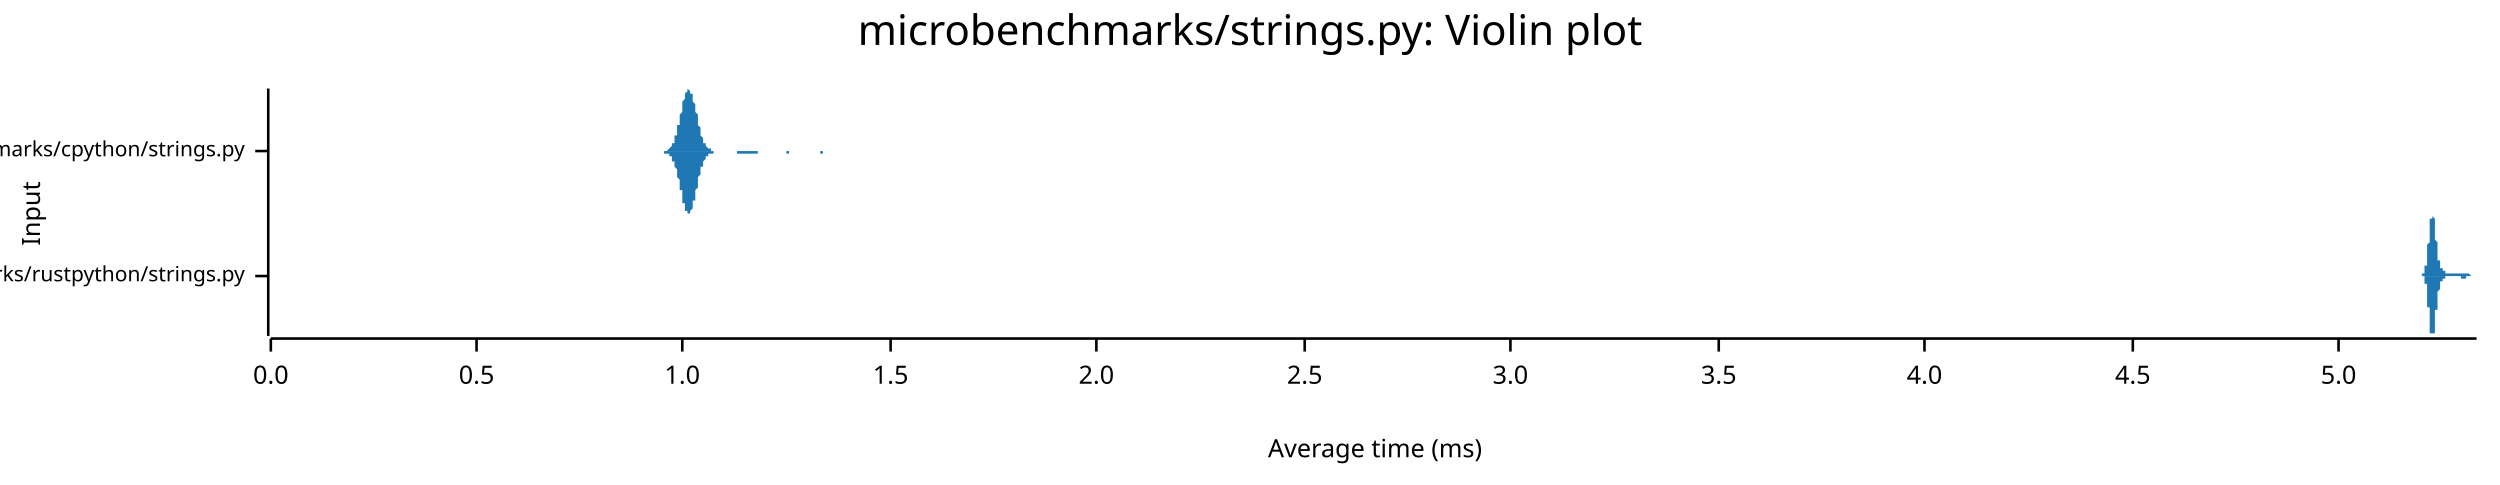
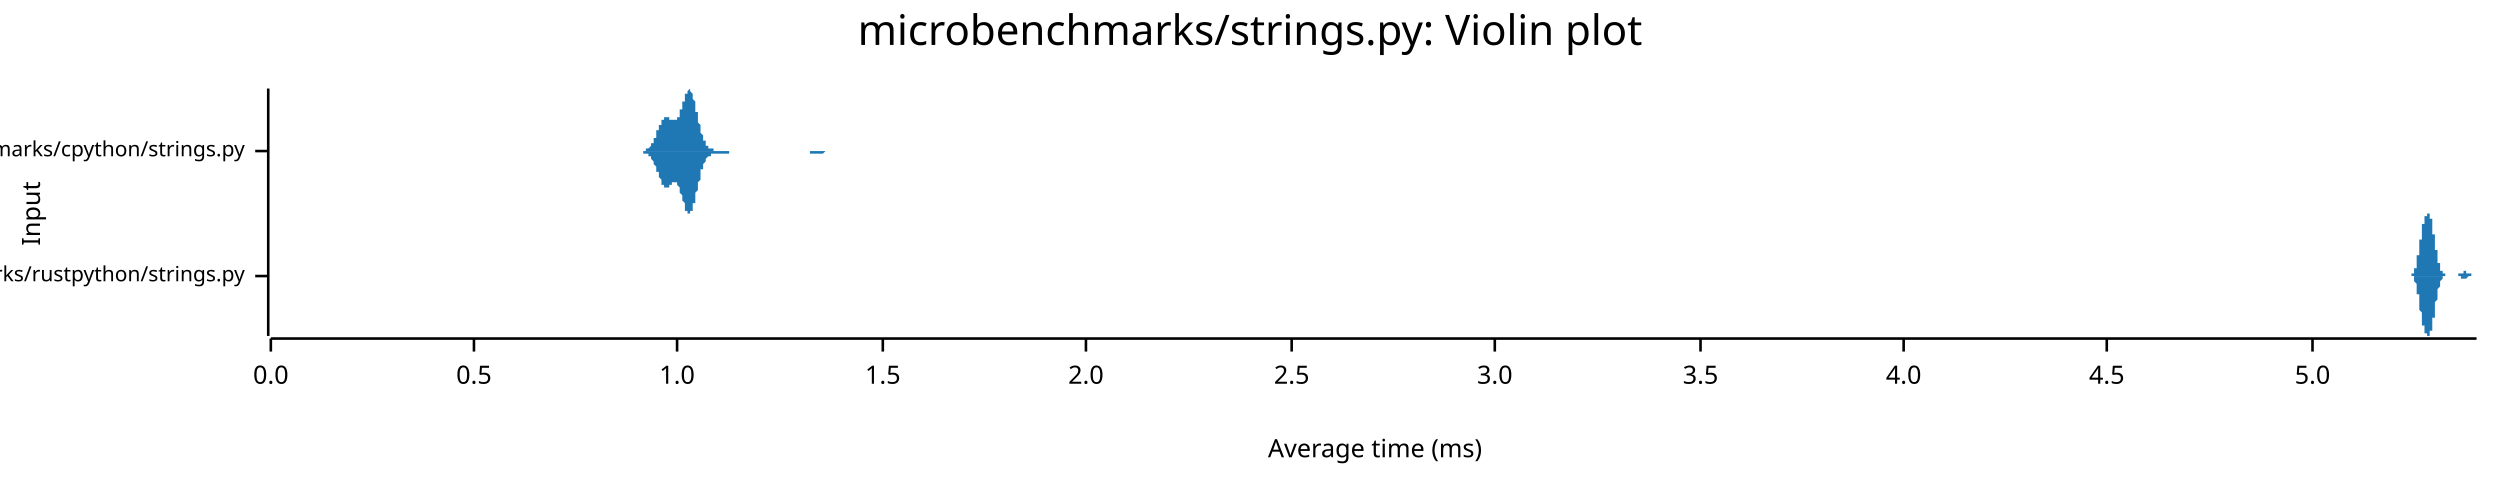
<svg xmlns="http://www.w3.org/2000/svg" width="960" height="186" viewBox="0 0 960 186">
  <text x="480" y="5" dy="0.76em" text-anchor="middle" font-family="sans-serif" font-size="16.129" opacity="1" fill="#000000">
microbenchmarks/strings.py: Violin plot
</text>
  <text x="8" y="82" dy="0.76em" text-anchor="middle" font-family="sans-serif" font-size="9.677" opacity="1" fill="#000000" transform="rotate(270, 8, 82)">
Input
</text>
  <text x="528" y="178" dy="-0.5ex" text-anchor="middle" font-family="sans-serif" font-size="9.677" opacity="1" fill="#000000">
Average time (ms)
</text>
  <polyline fill="none" opacity="1" stroke="#000000" stroke-width="1" points="103,34 103,129 " />
  <text x="94" y="106" dy="0.5ex" text-anchor="end" font-family="sans-serif" font-size="8.065" opacity="1" fill="#000000">
microbenchmarks/rustpython/strings.py
</text>
  <polyline fill="none" opacity="1" stroke="#000000" stroke-width="1" points="98,106 103,106 " />
  <text x="94" y="58" dy="0.5ex" text-anchor="end" font-family="sans-serif" font-size="8.065" opacity="1" fill="#000000">
microbenchmarks/cpython/strings.py
</text>
  <polyline fill="none" opacity="1" stroke="#000000" stroke-width="1" points="98,58 103,58 " />
  <polyline fill="none" opacity="1" stroke="#000000" stroke-width="1" points="104,130 951,130 " />
  <text x="104" y="140" dy="0.76em" text-anchor="middle" font-family="sans-serif" font-size="9.677" opacity="1" fill="#000000">
0.0
</text>
  <polyline fill="none" opacity="1" stroke="#000000" stroke-width="1" points="104,130 104,135 " />
-   <text x="183" y="140" dy="0.76em" text-anchor="middle" font-family="sans-serif" font-size="9.677" opacity="1" fill="#000000">
+   <text x="182" y="140" dy="0.76em" text-anchor="middle" font-family="sans-serif" font-size="9.677" opacity="1" fill="#000000">
0.5
</text>
-   <polyline fill="none" opacity="1" stroke="#000000" stroke-width="1" points="183,130 183,135 " />
-   <text x="262" y="140" dy="0.76em" text-anchor="middle" font-family="sans-serif" font-size="9.677" opacity="1" fill="#000000">
+   <polyline fill="none" opacity="1" stroke="#000000" stroke-width="1" points="182,130 182,135 " />
+   <text x="260" y="140" dy="0.76em" text-anchor="middle" font-family="sans-serif" font-size="9.677" opacity="1" fill="#000000">
1.0
</text>
-   <polyline fill="none" opacity="1" stroke="#000000" stroke-width="1" points="262,130 262,135 " />
-   <text x="342" y="140" dy="0.76em" text-anchor="middle" font-family="sans-serif" font-size="9.677" opacity="1" fill="#000000">
+   <polyline fill="none" opacity="1" stroke="#000000" stroke-width="1" points="260,130 260,135 " />
+   <text x="339" y="140" dy="0.76em" text-anchor="middle" font-family="sans-serif" font-size="9.677" opacity="1" fill="#000000">
1.5
</text>
-   <polyline fill="none" opacity="1" stroke="#000000" stroke-width="1" points="342,130 342,135 " />
-   <text x="421" y="140" dy="0.76em" text-anchor="middle" font-family="sans-serif" font-size="9.677" opacity="1" fill="#000000">
+   <polyline fill="none" opacity="1" stroke="#000000" stroke-width="1" points="339,130 339,135 " />
+   <text x="417" y="140" dy="0.76em" text-anchor="middle" font-family="sans-serif" font-size="9.677" opacity="1" fill="#000000">
2.0
</text>
-   <polyline fill="none" opacity="1" stroke="#000000" stroke-width="1" points="421,130 421,135 " />
-   <text x="501" y="140" dy="0.76em" text-anchor="middle" font-family="sans-serif" font-size="9.677" opacity="1" fill="#000000">
+   <polyline fill="none" opacity="1" stroke="#000000" stroke-width="1" points="417,130 417,135 " />
+   <text x="496" y="140" dy="0.76em" text-anchor="middle" font-family="sans-serif" font-size="9.677" opacity="1" fill="#000000">
2.5
</text>
-   <polyline fill="none" opacity="1" stroke="#000000" stroke-width="1" points="501,130 501,135 " />
-   <text x="580" y="140" dy="0.76em" text-anchor="middle" font-family="sans-serif" font-size="9.677" opacity="1" fill="#000000">
+   <polyline fill="none" opacity="1" stroke="#000000" stroke-width="1" points="496,130 496,135 " />
+   <text x="574" y="140" dy="0.76em" text-anchor="middle" font-family="sans-serif" font-size="9.677" opacity="1" fill="#000000">
3.0
</text>
-   <polyline fill="none" opacity="1" stroke="#000000" stroke-width="1" points="580,130 580,135 " />
-   <text x="660" y="140" dy="0.76em" text-anchor="middle" font-family="sans-serif" font-size="9.677" opacity="1" fill="#000000">
+   <polyline fill="none" opacity="1" stroke="#000000" stroke-width="1" points="574,130 574,135 " />
+   <text x="653" y="140" dy="0.76em" text-anchor="middle" font-family="sans-serif" font-size="9.677" opacity="1" fill="#000000">
3.5
</text>
-   <polyline fill="none" opacity="1" stroke="#000000" stroke-width="1" points="660,130 660,135 " />
-   <text x="739" y="140" dy="0.76em" text-anchor="middle" font-family="sans-serif" font-size="9.677" opacity="1" fill="#000000">
+   <polyline fill="none" opacity="1" stroke="#000000" stroke-width="1" points="653,130 653,135 " />
+   <text x="731" y="140" dy="0.76em" text-anchor="middle" font-family="sans-serif" font-size="9.677" opacity="1" fill="#000000">
4.0
</text>
-   <polyline fill="none" opacity="1" stroke="#000000" stroke-width="1" points="739,130 739,135 " />
-   <text x="819" y="140" dy="0.76em" text-anchor="middle" font-family="sans-serif" font-size="9.677" opacity="1" fill="#000000">
+   <polyline fill="none" opacity="1" stroke="#000000" stroke-width="1" points="731,130 731,135 " />
+   <text x="809" y="140" dy="0.76em" text-anchor="middle" font-family="sans-serif" font-size="9.677" opacity="1" fill="#000000">
4.5
</text>
-   <polyline fill="none" opacity="1" stroke="#000000" stroke-width="1" points="819,130 819,135 " />
-   <text x="898" y="140" dy="0.76em" text-anchor="middle" font-family="sans-serif" font-size="9.677" opacity="1" fill="#000000">
+   <polyline fill="none" opacity="1" stroke="#000000" stroke-width="1" points="809,130 809,135 " />
+   <text x="888" y="140" dy="0.76em" text-anchor="middle" font-family="sans-serif" font-size="9.677" opacity="1" fill="#000000">
5.0
</text>
-   <polyline fill="none" opacity="1" stroke="#000000" stroke-width="1" points="898,130 898,135 " />
-   <polygon opacity="1" fill="#1F78B4" points="929,106 929,106 929,106 929,106 930,106 930,106 930,106 930,106 930,106 930,106 930,106 930,106 930,106 930,106 930,106 930,106 930,106 930,106 930,106 930,106 930,105 930,105 930,105 930,105 930,105 930,105 930,105 930,105 931,105 931,105 931,105 931,105 931,105 931,105 931,105 931,105 931,105 931,104 931,104 931,104 931,104 931,104 931,104 931,104 931,104 931,103 931,103 931,103 931,103 931,103 931,102 932,102 932,102 932,102 932,101 932,101 932,101 932,101 932,100 932,100 932,100 932,99 932,99 932,98 932,98 932,98 932,97 932,97 932,96 932,96 932,96 932,95 932,95 932,94 932,94 933,93 933,93 933,92 933,92 933,91 933,91 933,90 933,90 933,90 933,89 933,89 933,88 933,88 933,87 933,87 933,86 933,86 933,86 933,85 933,85 933,85 933,84 933,84 934,84 934,83 934,83 934,83 934,83 934,83 934,82 934,82 934,82 934,82 934,82 934,82 934,82 934,82 934,82 934,82 934,82 934,82 934,82 934,83 934,83 934,83 934,83 934,83 935,84 935,84 935,84 935,84 935,85 935,85 935,85 935,86 935,86 935,87 935,87 935,87 935,88 935,88 935,88 935,89 935,89 935,90 935,90 935,91 935,91 935,91 935,92 935,92 936,93 936,93 936,93 936,94 936,94 936,95 936,95 936,95 936,96 936,96 936,96 936,97 936,97 936,97 936,98 936,98 936,98 936,99 936,99 936,99 936,99 936,100 936,100 937,100 937,100 937,101 937,101 937,101 937,101 937,101 937,101 937,102 937,102 937,102 937,102 937,102 937,102 937,102 937,103 937,103 937,103 937,103 937,103 937,103 937,103 937,103 937,103 938,103 938,104 938,104 938,104 938,104 938,104 938,104 938,104 938,104 938,104 938,104 938,104 938,104 938,104 938,104 938,104 938,104 938,104 938,104 938,104 938,104 938,104 938,104 939,104 939,105 939,105 939,105 939,105 939,105 939,105 939,105 939,105 939,105 939,105 939,105 939,105 939,105 939,105 939,105 939,105 939,105 939,105 939,105 939,105 939,105 939,105 939,105 940,105 940,105 940,105 940,105 940,105 940,105 940,105 940,105 940,105 940,105 940,105 940,105 940,105 940,105 940,105 940,105 940,105 940,105 940,105 940,105 940,105 940,105 940,105 940,105 941,105 941,105 941,105 941,105 941,105 941,105 941,105 941,105 941,105 941,105 941,105 941,105 941,105 941,105 941,105 941,105 941,105 941,105 941,105 941,105 941,105 941,105 941,105 942,105 942,105 942,105 942,105 942,105 942,105 942,105 942,105 942,105 942,105 942,105 942,105 942,105 942,105 942,105 942,105 942,105 942,105 942,105 942,105 942,105 942,105 942,105 942,105 943,105 943,105 943,105 943,105 943,105 943,105 943,105 943,105 943,105 943,105 943,105 943,105 943,105 943,105 943,105 943,105 943,105 943,105 943,105 943,105 943,105 943,105 943,105 944,105 944,105 944,105 944,105 944,105 944,105 944,105 944,105 944,105 944,105 944,105 944,105 944,105 944,105 944,105 944,105 944,105 944,105 944,105 944,105 944,105 944,105 944,105 944,105 945,105 945,105 945,105 945,105 945,105 945,105 945,105 945,105 945,105 945,105 945,105 945,105 945,105 945,105 945,105 945,105 945,105 945,105 945,105 945,105 945,105 945,105 945,105 945,105 946,105 946,105 946,105 946,105 946,105 946,105 946,105 946,105 946,105 946,105 946,105 946,105 946,105 946,105 946,105 946,105 946,105 946,105 946,105 946,105 946,105 946,105 946,105 947,105 947,105 947,105 947,105 947,105 947,105 947,105 947,105 947,105 947,105 947,105 947,105 947,105 947,105 947,105 947,105 947,105 947,105 947,105 947,105 947,105 947,105 947,105 947,105 948,105 948,105 948,105 948,105 948,105 948,105 948,105 948,105 948,105 948,105 948,105 948,105 948,105 948,105 948,105 948,105 948,105 948,105 948,105 948,105 948,105 948,105 948,105 949,106 949,106 949,106 949,106 949,106 949,106 949,106 949,106 949,106 949,106 949,106 949,106 949,106 949,106 949,106 949,106 949,106 949,106 949,106 949,106 949,106 949,106 949,106 949,106 950,106 950,106 950,106 950,106 950,106 950,106 950,106 950,106 950,106 950,106 950,106 950,106 950,106 950,106 950,106 950,106 950,106 950,106 950,106 950,106 950,106 950,106 950,106 951,106 951,106 929,106 " />
-   <polygon opacity="1" fill="#1F78B4" points="929,106 929,106 929,106 929,106 930,106 930,106 930,106 930,106 930,106 930,106 930,106 930,106 930,106 930,106 930,106 930,106 930,106 930,106 930,106 930,106 930,106 930,106 930,106 930,106 930,106 930,106 930,106 930,106 931,106 931,106 931,106 931,107 931,107 931,107 931,107 931,107 931,107 931,107 931,107 931,107 931,107 931,108 931,108 931,108 931,108 931,108 931,108 931,109 931,109 931,109 931,109 932,109 932,110 932,110 932,110 932,110 932,111 932,111 932,111 932,112 932,112 932,112 932,113 932,113 932,113 932,114 932,114 932,115 932,115 932,115 932,116 932,116 932,117 932,117 932,118 933,118 933,119 933,119 933,120 933,120 933,121 933,121 933,122 933,122 933,122 933,123 933,123 933,124 933,124 933,125 933,125 933,125 933,126 933,126 933,127 933,127 933,127 933,128 934,128 934,128 934,128 934,129 934,129 934,129 934,129 934,129 934,129 934,129 934,129 934,129 934,129 934,129 934,129 934,129 934,129 934,129 934,129 934,129 934,129 934,129 934,128 934,128 935,128 935,128 935,127 935,127 935,127 935,126 935,126 935,126 935,125 935,125 935,125 935,124 935,124 935,123 935,123 935,123 935,122 935,122 935,121 935,121 935,121 935,120 935,120 935,119 936,119 936,118 936,118 936,118 936,117 936,117 936,117 936,116 936,116 936,115 936,115 936,115 936,114 936,114 936,114 936,113 936,113 936,113 936,113 936,112 936,112 936,112 936,112 937,111 937,111 937,111 937,111 937,111 937,110 937,110 937,110 937,110 937,110 937,110 937,109 937,109 937,109 937,109 937,109 937,109 937,109 937,109 937,108 937,108 937,108 937,108 937,108 938,108 938,108 938,108 938,108 938,108 938,108 938,108 938,108 938,108 938,108 938,107 938,107 938,107 938,107 938,107 938,107 938,107 938,107 938,107 938,107 938,107 938,107 938,107 939,107 939,107 939,107 939,107 939,107 939,107 939,107 939,107 939,107 939,107 939,107 939,107 939,107 939,107 939,107 939,107 939,107 939,107 939,107 939,107 939,107 939,106 939,106 939,106 940,106 940,106 940,106 940,106 940,106 940,106 940,106 940,106 940,106 940,106 940,106 940,106 940,106 940,106 940,106 940,106 940,106 940,106 940,106 940,106 940,106 940,106 940,106 940,106 941,106 941,106 941,106 941,106 941,106 941,106 941,106 941,106 941,106 941,106 941,106 941,106 941,106 941,106 941,106 941,106 941,106 941,106 941,106 941,106 941,106 941,106 941,106 942,106 942,106 942,106 942,106 942,106 942,106 942,106 942,106 942,106 942,106 942,106 942,106 942,106 942,106 942,106 942,106 942,106 942,106 942,106 942,106 942,106 942,106 942,106 942,106 943,106 943,106 943,106 943,106 943,106 943,106 943,106 943,106 943,106 943,106 943,106 943,106 943,106 943,106 943,106 943,106 943,106 943,106 943,106 943,106 943,106 943,106 943,106 944,106 944,106 944,106 944,106 944,106 944,106 944,106 944,106 944,106 944,106 944,106 944,106 944,106 944,106 944,106 944,106 944,106 944,106 944,106 944,106 944,106 944,106 944,106 944,106 945,106 945,106 945,106 945,106 945,106 945,106 945,106 945,106 945,106 945,107 945,107 945,107 945,107 945,107 945,107 945,107 945,107 945,107 945,107 945,107 945,107 945,107 945,107 945,107 946,107 946,107 946,107 946,107 946,107 946,107 946,107 946,107 946,107 946,107 946,107 946,107 946,107 946,107 946,107 946,107 946,107 946,107 946,107 946,107 946,107 946,107 946,107 947,107 947,107 947,107 947,107 947,107 947,107 947,107 947,107 947,107 947,107 947,107 947,107 947,107 947,107 947,107 947,107 947,107 947,106 947,106 947,106 947,106 947,106 947,106 947,106 948,106 948,106 948,106 948,106 948,106 948,106 948,106 948,106 948,106 948,106 948,106 948,106 948,106 948,106 948,106 948,106 948,106 948,106 948,106 948,106 948,106 948,106 948,106 949,106 949,106 949,106 949,106 949,106 949,106 949,106 949,106 949,106 949,106 949,106 949,106 949,106 949,106 949,106 949,106 949,106 949,106 949,106 949,106 949,106 949,106 949,106 949,106 950,106 950,106 950,106 950,106 950,106 950,106 950,106 950,106 950,106 950,106 950,106 950,106 950,106 950,106 950,106 950,106 950,106 950,106 950,106 950,106 950,106 950,106 950,106 951,106 951,106 929,106 " />
-   <polygon opacity="1" fill="#1F78B4" points="255,58 255,58 255,58 256,58 256,58 256,58 256,58 256,58 256,58 256,58 257,57 257,57 257,57 257,57 257,57 257,57 257,57 257,57 258,56 258,56 258,56 258,56 258,55 258,55 258,55 259,55 259,54 259,54 259,53 259,53 259,53 259,52 260,52 260,51 260,51 260,50 260,50 260,49 260,48 261,48 261,47 261,47 261,46 261,45 261,45 261,44 262,43 262,43 262,42 262,41 262,41 262,40 262,39 262,39 263,38 263,38 263,37 263,37 263,36 263,36 263,36 264,35 264,35 264,35 264,35 264,35 264,35 264,34 265,35 265,35 265,35 265,35 265,35 265,35 265,36 266,36 266,37 266,37 266,37 266,38 266,38 266,39 267,40 267,40 267,41 267,41 267,42 267,43 267,43 268,44 268,45 268,45 268,46 268,47 268,47 268,48 268,48 269,49 269,50 269,50 269,51 269,51 269,52 269,52 270,53 270,53 270,53 270,54 270,54 270,54 270,55 271,55 271,55 271,56 271,56 271,56 271,56 271,56 272,57 272,57 272,57 272,57 272,57 272,57 272,57 273,57 273,58 273,58 273,58 273,58 273,58 273,58 274,58 274,58 274,58 274,58 274,58 274,58 274,58 274,58 275,58 275,58 275,58 275,58 275,58 275,58 275,58 276,58 276,58 276,58 276,58 276,58 276,58 276,58 277,58 277,58 277,58 277,58 277,58 277,58 277,58 278,58 278,58 278,58 278,58 278,58 278,58 278,58 279,58 279,58 279,58 279,58 279,58 279,58 279,58 280,58 280,58 280,58 280,58 280,58 280,58 280,58 280,58 281,58 281,58 281,58 281,58 281,58 281,58 281,58 282,58 282,58 282,58 282,58 282,58 282,58 282,58 283,58 283,58 283,58 283,58 283,58 283,58 283,58 284,58 284,58 284,58 284,58 284,58 284,58 284,58 285,58 285,58 285,58 285,58 285,58 285,58 285,58 285,58 286,58 286,58 286,58 286,58 286,58 286,58 286,58 287,58 287,58 287,58 287,58 287,58 287,58 287,58 288,58 288,58 288,58 288,58 288,58 288,58 288,58 289,58 289,58 289,58 289,58 289,58 289,58 289,58 290,58 290,58 290,58 290,58 290,58 290,58 290,58 291,58 291,58 291,58 291,58 291,58 291,58 291,58 291,58 292,58 292,58 292,58 292,58 292,58 292,58 292,58 293,58 293,58 293,58 293,58 293,58 293,58 293,58 294,58 294,58 294,58 294,58 294,58 294,58 294,58 295,58 295,58 295,58 295,58 295,58 295,58 295,58 296,58 296,58 296,58 296,58 296,58 296,58 296,58 297,58 297,58 297,58 297,58 297,58 297,58 297,58 297,58 298,58 298,58 298,58 298,58 298,58 298,58 298,58 299,58 299,58 299,58 299,58 299,58 299,58 299,58 300,58 300,58 300,58 300,58 300,58 300,58 300,58 301,58 301,58 301,58 301,58 301,58 301,58 301,58 302,58 302,58 302,58 302,58 302,58 302,58 302,58 303,58 303,58 303,58 303,58 303,58 303,58 303,58 303,58 304,58 304,58 304,58 304,58 304,58 304,58 304,58 305,58 305,58 305,58 305,58 305,58 305,58 305,58 306,58 306,58 306,58 306,58 306,58 306,58 306,58 307,58 307,58 307,58 307,58 307,58 307,58 307,58 308,58 308,58 308,58 308,58 308,58 308,58 308,58 309,58 309,58 309,58 309,58 309,58 309,58 309,58 309,58 310,58 310,58 310,58 310,58 310,58 310,58 310,58 311,58 311,58 311,58 311,58 311,58 311,58 311,58 312,58 312,58 312,58 312,58 312,58 312,58 312,58 313,58 313,58 313,58 313,58 313,58 313,58 313,58 314,58 314,58 314,58 314,58 314,58 314,58 314,58 314,58 315,58 315,58 315,58 315,58 315,58 315,58 315,58 316,58 316,58 316,58 316,58 316,58 316,58 316,58 317,58 317,58 317,58 317,58 317,58 317,58 317,58 318,58 318,58 318,58 318,58 318,58 318,58 318,58 319,58 319,58 319,58 319,58 319,58 319,58 319,58 320,58 320,58 320,58 320,58 320,58 320,58 320,58 320,58 321,58 321,58 321,58 321,58 321,58 321,58 321,58 322,58 322,58 322,58 322,58 322,58 322,58 322,58 323,58 323,58 323,58 323,58 323,58 323,58 323,58 324,58 324,58 324,58 324,58 324,58 324,58 324,58 325,58 325,58 325,58 255,58 " />
-   <polygon opacity="1" fill="#1F78B4" points="255,58 255,58 255,59 256,59 256,59 256,59 256,59 256,59 256,59 256,59 257,59 257,59 257,59 257,59 257,59 257,60 257,60 257,60 258,60 258,60 258,61 258,61 258,61 258,61 258,62 259,62 259,62 259,63 259,63 259,63 259,64 259,64 260,65 260,65 260,66 260,66 260,67 260,67 260,68 261,69 261,69 261,70 261,71 261,71 261,72 261,73 262,73 262,74 262,75 262,75 262,76 262,76 262,77 262,78 263,78 263,79 263,79 263,80 263,80 263,81 263,81 264,81 264,81 264,82 264,82 264,82 264,82 264,82 265,82 265,82 265,82 265,82 265,81 265,81 265,81 266,80 266,80 266,80 266,79 266,79 266,78 266,77 267,77 267,76 267,76 267,75 267,74 267,74 267,73 268,72 268,72 268,71 268,71 268,70 268,69 268,69 268,68 269,67 269,67 269,66 269,66 269,65 269,65 269,64 270,64 270,64 270,63 270,63 270,62 270,62 270,62 271,61 271,61 271,61 271,61 271,60 271,60 271,60 272,60 272,60 272,60 272,59 272,59 272,59 272,59 273,59 273,59 273,59 273,59 273,59 273,59 273,59 274,59 274,59 274,59 274,58 274,58 274,58 274,58 274,58 275,58 275,58 275,58 275,58 275,58 275,58 275,58 276,58 276,58 276,58 276,58 276,58 276,58 276,58 277,58 277,58 277,58 277,58 277,58 277,58 277,58 278,58 278,58 278,58 278,58 278,58 278,58 278,58 279,58 279,58 279,58 279,58 279,58 279,58 279,58 280,58 280,58 280,58 280,58 280,58 280,58 280,58 280,58 281,58 281,58 281,58 281,58 281,58 281,58 281,58 282,58 282,58 282,58 282,58 282,58 282,58 282,58 283,58 283,58 283,58 283,59 283,59 283,59 283,59 284,59 284,59 284,59 284,59 284,59 284,59 284,59 285,59 285,59 285,59 285,59 285,59 285,59 285,59 285,59 286,59 286,59 286,59 286,59 286,59 286,59 286,59 287,59 287,59 287,59 287,59 287,59 287,59 287,59 288,59 288,59 288,59 288,59 288,59 288,59 288,59 289,59 289,59 289,59 289,59 289,59 289,59 289,59 290,59 290,59 290,59 290,59 290,59 290,59 290,59 291,59 291,59 291,59 291,59 291,59 291,58 291,58 291,58 292,58 292,58 292,58 292,58 292,58 292,58 292,58 293,58 293,58 293,58 293,58 293,58 293,58 293,58 294,58 294,58 294,58 294,58 294,58 294,58 294,58 295,58 295,58 295,58 295,58 295,58 295,58 295,58 296,58 296,58 296,58 296,58 296,58 296,58 296,58 297,58 297,58 297,58 297,58 297,58 297,58 297,58 297,58 298,58 298,58 298,58 298,58 298,58 298,58 298,58 299,58 299,58 299,58 299,58 299,58 299,58 299,58 300,58 300,58 300,58 300,58 300,58 300,58 300,58 301,58 301,58 301,58 301,58 301,58 301,58 301,58 302,58 302,58 302,58 302,58 302,58 302,59 302,59 303,59 303,59 303,59 303,58 303,58 303,58 303,58 303,58 304,58 304,58 304,58 304,58 304,58 304,58 304,58 305,58 305,58 305,58 305,58 305,58 305,58 305,58 306,58 306,58 306,58 306,58 306,58 306,58 306,58 307,58 307,58 307,58 307,58 307,58 307,58 307,58 308,58 308,58 308,58 308,58 308,58 308,58 308,58 309,58 309,58 309,58 309,58 309,58 309,58 309,58 309,58 310,58 310,58 310,58 310,58 310,58 310,58 310,58 311,58 311,58 311,58 311,58 311,58 311,58 311,58 312,58 312,58 312,58 312,58 312,58 312,58 312,58 313,58 313,58 313,58 313,58 313,58 313,58 313,58 314,58 314,58 314,58 314,58 314,58 314,58 314,58 314,58 315,58 315,58 315,58 315,58 315,58 315,58 315,59 316,59 316,59 316,59 316,58 316,58 316,58 316,58 317,58 317,58 317,58 317,58 317,58 317,58 317,58 318,58 318,58 318,58 318,58 318,58 318,58 318,58 319,58 319,58 319,58 319,58 319,58 319,58 319,58 320,58 320,58 320,58 320,58 320,58 320,58 320,58 320,58 321,58 321,58 321,58 321,58 321,58 321,58 321,58 322,58 322,58 322,58 322,58 322,58 322,58 322,58 323,58 323,58 323,58 323,58 323,58 323,58 323,58 324,58 324,58 324,58 324,58 324,58 324,58 324,58 325,58 325,58 325,58 255,58 " />
+   <polyline fill="none" opacity="1" stroke="#000000" stroke-width="1" points="888,130 888,135 " />
+   <polygon opacity="1" fill="#1F78B4" points="925,106 925,106 925,106 925,106 925,106 925,106 925,106 925,106 925,106 925,106 925,106 925,106 925,106 925,106 925,106 925,106 925,106 926,106 926,106 926,106 926,106 926,106 926,106 926,106 926,106 926,106 926,105 926,105 926,105 926,105 926,105 926,105 926,105 926,105 926,105 926,105 927,105 927,105 927,105 927,105 927,105 927,105 927,105 927,105 927,104 927,104 927,104 927,104 927,104 927,104 927,104 927,104 927,103 927,103 927,103 927,103 928,103 928,103 928,102 928,102 928,102 928,102 928,102 928,101 928,101 928,101 928,101 928,100 928,100 928,100 928,100 928,99 928,99 928,99 928,98 929,98 929,98 929,97 929,97 929,97 929,96 929,96 929,96 929,95 929,95 929,95 929,94 929,94 929,94 929,93 929,93 929,93 929,92 929,92 930,92 930,91 930,91 930,91 930,90 930,90 930,90 930,89 930,89 930,89 930,89 930,88 930,88 930,88 930,88 930,87 930,87 930,87 930,87 930,86 931,86 931,86 931,86 931,86 931,85 931,85 931,85 931,85 931,85 931,84 931,84 931,84 931,84 931,84 931,84 931,84 931,83 931,83 931,83 932,83 932,83 932,83 932,83 932,83 932,83 932,82 932,82 932,82 932,82 932,82 932,82 932,82 932,82 932,82 932,82 932,82 932,82 932,82 933,82 933,82 933,82 933,82 933,82 933,82 933,82 933,82 933,82 933,83 933,83 933,83 933,83 933,83 933,83 933,83 933,84 933,84 933,84 933,84 934,84 934,85 934,85 934,85 934,85 934,86 934,86 934,86 934,86 934,87 934,87 934,87 934,88 934,88 934,88 934,89 934,89 934,89 934,90 935,90 935,90 935,91 935,91 935,91 935,92 935,92 935,92 935,93 935,93 935,93 935,94 935,94 935,94 935,95 935,95 935,95 935,96 935,96 936,96 936,96 936,97 936,97 936,97 936,98 936,98 936,98 936,98 936,99 936,99 936,99 936,100 936,100 936,100 936,100 936,100 936,101 936,101 937,101 937,101 937,102 937,102 937,102 937,102 937,102 937,102 937,103 937,103 937,103 937,103 937,103 937,103 937,103 937,103 937,104 937,104 937,104 937,104 938,104 938,104 938,104 938,104 938,104 938,104 938,104 938,105 938,105 938,105 938,105 938,105 938,105 938,105 938,105 938,105 938,105 938,105 938,105 939,105 939,105 939,105 939,105 939,105 939,105 939,105 939,105 939,105 939,105 939,105 939,105 939,105 939,105 939,105 939,105 939,105 939,105 939,106 940,106 940,106 940,106 940,106 940,106 940,106 940,106 940,106 940,106 940,106 940,106 940,106 940,106 940,106 940,106 940,106 940,106 940,106 940,106 940,106 941,106 941,106 941,106 941,106 941,106 941,106 941,106 941,106 941,106 941,106 941,106 941,106 941,106 941,106 941,106 941,106 941,106 941,106 941,106 942,106 942,106 942,106 942,106 942,106 942,106 942,106 942,106 942,106 942,106 942,106 942,106 942,106 942,106 942,106 942,106 942,106 942,106 942,106 943,106 943,106 943,106 943,106 943,106 943,106 943,106 943,106 943,106 943,106 943,106 943,106 943,106 943,106 943,106 943,106 943,106 943,106 943,106 944,106 944,106 944,106 944,105 944,105 944,105 944,105 944,105 944,105 944,105 944,105 944,105 944,105 944,105 944,105 944,105 944,105 944,105 944,105 944,105 945,105 945,105 945,105 945,105 945,105 945,105 945,105 945,105 945,105 945,105 945,105 945,105 945,105 945,105 945,105 945,105 945,105 945,105 945,105 946,105 946,104 946,104 946,104 946,104 946,104 946,104 946,104 946,104 946,104 946,104 946,104 946,104 946,104 946,104 946,104 946,104 946,104 946,104 947,104 947,104 947,105 947,105 947,105 947,105 947,105 947,105 947,105 947,105 947,105 947,105 947,105 947,105 947,105 947,105 947,105 947,105 947,105 947,105 948,105 948,105 948,105 948,105 948,105 948,105 948,105 948,105 948,105 948,105 948,105 948,105 948,105 948,105 948,105 948,105 948,105 948,105 948,105 949,105 949,106 949,106 949,106 949,106 949,106 949,106 949,106 949,106 949,106 949,106 949,106 949,106 949,106 949,106 949,106 949,106 949,106 949,106 950,106 950,106 950,106 950,106 950,106 950,106 950,106 950,106 950,106 950,106 950,106 950,106 950,106 950,106 950,106 950,106 950,106 950,106 950,106 951,106 951,106 925,106 " />
+   <polygon opacity="1" fill="#1F78B4" points="925,106 925,106 925,106 925,106 925,106 925,106 925,106 925,106 925,106 925,106 925,106 925,106 925,106 925,106 925,106 925,106 925,106 926,106 926,106 926,106 926,106 926,106 926,106 926,106 926,106 926,106 926,106 926,106 926,106 926,106 926,106 926,106 926,106 926,106 926,106 926,106 927,106 927,106 927,107 927,107 927,107 927,107 927,107 927,107 927,107 927,107 927,107 927,107 927,107 927,108 927,108 927,108 927,108 927,108 927,108 927,108 928,109 928,109 928,109 928,109 928,109 928,110 928,110 928,110 928,110 928,111 928,111 928,111 928,111 928,112 928,112 928,112 928,113 928,113 928,113 929,113 929,114 929,114 929,114 929,115 929,115 929,115 929,116 929,116 929,116 929,117 929,117 929,117 929,118 929,118 929,118 929,119 929,119 929,119 930,120 930,120 930,120 930,121 930,121 930,121 930,122 930,122 930,122 930,123 930,123 930,123 930,123 930,124 930,124 930,124 930,124 930,125 930,125 930,125 931,125 931,126 931,126 931,126 931,126 931,126 931,127 931,127 931,127 931,127 931,127 931,127 931,128 931,128 931,128 931,128 931,128 931,128 931,128 932,128 932,129 932,129 932,129 932,129 932,129 932,129 932,129 932,129 932,129 932,129 932,129 932,129 932,129 932,129 932,129 932,129 932,129 932,129 933,129 933,129 933,129 933,129 933,129 933,129 933,129 933,129 933,129 933,129 933,129 933,129 933,129 933,128 933,128 933,128 933,128 933,128 933,128 933,127 934,127 934,127 934,127 934,126 934,126 934,126 934,126 934,125 934,125 934,125 934,124 934,124 934,124 934,124 934,123 934,123 934,123 934,122 934,122 935,122 935,121 935,121 935,121 935,120 935,120 935,120 935,119 935,119 935,119 935,118 935,118 935,118 935,117 935,117 935,117 935,116 935,116 935,116 936,115 936,115 936,115 936,114 936,114 936,114 936,114 936,113 936,113 936,113 936,112 936,112 936,112 936,112 936,111 936,111 936,111 936,111 936,111 937,110 937,110 937,110 937,110 937,110 937,109 937,109 937,109 937,109 937,109 937,109 937,109 937,108 937,108 937,108 937,108 937,108 937,108 937,108 937,108 938,107 938,107 938,107 938,107 938,107 938,107 938,107 938,107 938,107 938,107 938,107 938,107 938,107 938,107 938,107 938,107 938,107 938,106 938,106 939,106 939,106 939,106 939,106 939,106 939,106 939,106 939,106 939,106 939,106 939,106 939,106 939,106 939,106 939,106 939,106 939,106 939,106 939,106 940,106 940,106 940,106 940,106 940,106 940,106 940,106 940,106 940,106 940,106 940,106 940,106 940,106 940,106 940,106 940,106 940,106 940,106 940,106 940,106 941,106 941,106 941,106 941,106 941,106 941,106 941,106 941,106 941,106 941,106 941,106 941,106 941,106 941,106 941,106 941,106 941,106 941,106 941,106 942,106 942,106 942,106 942,106 942,106 942,106 942,106 942,106 942,106 942,106 942,106 942,106 942,106 942,106 942,106 942,106 942,106 942,106 942,106 943,106 943,106 943,106 943,106 943,106 943,106 943,106 943,106 943,106 943,106 943,106 943,106 943,106 943,106 943,106 943,106 943,106 943,106 943,106 944,106 944,106 944,106 944,106 944,106 944,106 944,106 944,106 944,106 944,106 944,106 944,106 944,106 944,106 944,106 944,106 944,106 944,106 944,106 944,106 945,106 945,106 945,107 945,107 945,107 945,107 945,107 945,107 945,107 945,107 945,107 945,107 945,107 945,107 945,107 945,107 945,107 945,107 945,107 946,107 946,107 946,107 946,107 946,107 946,107 946,107 946,107 946,107 946,107 946,107 946,107 946,107 946,107 946,107 946,107 946,107 946,107 946,107 947,107 947,107 947,107 947,107 947,107 947,107 947,107 947,107 947,107 947,107 947,107 947,107 947,107 947,107 947,107 947,107 947,107 947,107 947,107 947,107 948,106 948,106 948,106 948,106 948,106 948,106 948,106 948,106 948,106 948,106 948,106 948,106 948,106 948,106 948,106 948,106 948,106 948,106 948,106 949,106 949,106 949,106 949,106 949,106 949,106 949,106 949,106 949,106 949,106 949,106 949,106 949,106 949,106 949,106 949,106 949,106 949,106 949,106 950,106 950,106 950,106 950,106 950,106 950,106 950,106 950,106 950,106 950,106 950,106 950,106 950,106 950,106 950,106 950,106 950,106 950,106 950,106 951,106 951,106 925,106 " />
+   <polygon opacity="1" fill="#1F78B4" points="246,58 246,58 246,58 246,58 247,58 247,58 247,58 247,58 247,58 247,58 248,58 248,58 248,58 248,58 248,58 248,57 248,57 249,57 249,57 249,57 249,57 249,57 249,57 250,56 250,56 250,56 250,56 250,56 250,55 250,55 251,55 251,54 251,54 251,54 251,53 251,53 252,53 252,52 252,52 252,52 252,51 252,51 252,50 253,50 253,50 253,49 253,49 253,48 253,48 254,48 254,47 254,47 254,47 254,46 254,46 254,46 255,46 255,45 255,45 255,45 255,45 255,45 256,45 256,45 256,45 256,45 256,45 256,45 256,45 257,45 257,45 257,45 257,45 257,45 257,46 258,46 258,46 258,46 258,46 258,46 258,46 258,46 259,46 259,47 259,47 259,47 259,47 259,46 260,46 260,46 260,46 260,46 260,46 260,45 260,45 261,45 261,44 261,44 261,44 261,43 261,43 261,42 262,42 262,41 262,41 262,40 262,40 262,39 263,39 263,38 263,38 263,37 263,37 263,36 263,36 264,36 264,35 264,35 264,35 264,35 264,35 265,34 265,35 265,35 265,35 265,35 265,35 265,35 266,36 266,36 266,37 266,37 266,38 266,38 267,39 267,39 267,40 267,41 267,41 267,42 267,43 268,43 268,44 268,45 268,45 268,46 268,47 269,48 269,48 269,49 269,49 269,50 269,51 269,51 270,52 270,52 270,53 270,53 270,53 270,54 271,54 271,55 271,55 271,55 271,55 271,56 271,56 272,56 272,56 272,56 272,57 272,57 272,57 273,57 273,57 273,57 273,57 273,57 273,57 273,57 274,57 274,57 274,58 274,58 274,58 274,58 275,58 275,58 275,58 275,58 275,58 275,58 275,58 276,58 276,58 276,58 276,58 276,58 276,58 277,58 277,58 277,58 277,58 277,58 277,58 277,58 278,58 278,58 278,58 278,58 278,58 278,58 279,58 279,58 279,58 279,58 279,58 279,58 279,58 280,58 280,58 280,58 280,58 280,58 280,58 281,58 281,58 281,58 281,58 281,58 281,58 281,58 282,58 282,58 282,58 282,58 282,58 282,58 282,58 283,58 283,58 283,58 283,58 283,58 283,58 284,58 284,58 284,58 284,58 284,58 284,58 284,58 285,58 285,58 285,58 285,58 285,58 285,58 286,58 286,58 286,58 286,58 286,58 286,58 286,58 287,58 287,58 287,58 287,58 287,58 287,58 288,58 288,58 288,58 288,58 288,58 288,58 288,58 289,58 289,58 289,58 289,58 289,58 289,58 290,58 290,58 290,58 290,58 290,58 290,58 290,58 291,58 291,58 291,58 291,58 291,58 291,58 292,58 292,58 292,58 292,58 292,58 292,58 292,58 293,58 293,58 293,58 293,58 293,58 293,58 294,58 294,58 294,58 294,58 294,58 294,58 294,58 295,58 295,58 295,58 295,58 295,58 295,58 296,58 296,58 296,58 296,58 296,58 296,58 296,58 297,58 297,58 297,58 297,58 297,58 297,58 298,58 298,58 298,58 298,58 298,58 298,58 298,58 299,58 299,58 299,58 299,58 299,58 299,58 300,58 300,58 300,58 300,58 300,58 300,58 300,58 301,58 301,58 301,58 301,58 301,58 301,58 302,58 302,58 302,58 302,58 302,58 302,58 302,58 303,58 303,58 303,58 303,58 303,58 303,58 304,58 304,58 304,58 304,58 304,58 304,58 304,58 305,58 305,58 305,58 305,58 305,58 305,58 305,58 306,58 306,58 306,58 306,58 306,58 306,58 307,58 307,58 307,58 307,58 307,58 307,58 307,58 308,58 308,58 308,58 308,58 308,58 308,58 309,58 309,58 309,58 309,58 309,58 309,58 309,58 310,58 310,58 310,58 310,58 310,58 310,58 311,58 311,58 311,58 311,58 311,58 311,58 311,58 312,58 312,58 312,58 312,58 312,58 312,58 313,58 313,58 313,58 313,58 313,58 313,58 313,58 314,58 314,58 314,58 314,58 314,58 314,58 315,58 315,58 315,58 315,58 315,58 315,58 315,58 316,58 316,58 316,58 316,58 316,58 316,58 317,58 317,58 317,58 317,58 317,58 317,58 317,58 318,58 318,58 318,58 318,58 318,58 318,58 319,58 319,58 319,58 319,58 319,58 319,58 319,58 320,58 320,58 320,58 320,58 320,58 320,58 321,58 321,58 321,58 321,58 321,58 321,58 321,58 322,58 322,58 322,58 322,58 322,58 322,58 323,58 323,58 246,58 " />
+   <polygon opacity="1" fill="#1F78B4" points="246,58 246,58 246,58 246,58 247,58 247,58 247,58 247,59 247,59 247,59 248,59 248,59 248,59 248,59 248,59 248,59 248,59 249,59 249,59 249,59 249,60 249,60 249,60 250,60 250,60 250,61 250,61 250,61 250,61 250,61 251,62 251,62 251,62 251,63 251,63 251,63 252,64 252,64 252,64 252,65 252,65 252,66 252,66 253,66 253,67 253,67 253,68 253,68 253,68 254,69 254,69 254,69 254,70 254,70 254,70 254,71 255,71 255,71 255,71 255,71 255,71 255,72 256,72 256,72 256,72 256,72 256,72 256,72 256,72 257,72 257,71 257,71 257,71 257,71 257,71 258,71 258,71 258,70 258,70 258,70 258,70 258,70 259,70 259,70 259,70 259,70 259,70 259,70 260,70 260,70 260,70 260,71 260,71 260,71 260,71 261,72 261,72 261,72 261,73 261,73 261,74 261,74 262,75 262,75 262,76 262,76 262,77 262,77 263,78 263,78 263,79 263,79 263,80 263,80 263,81 264,81 264,81 264,82 264,82 264,82 264,82 265,82 265,82 265,82 265,82 265,82 265,81 265,81 266,81 266,80 266,80 266,80 266,79 266,78 267,78 267,77 267,77 267,76 267,75 267,75 267,74 268,73 268,72 268,72 268,71 268,70 268,70 269,69 269,68 269,68 269,67 269,66 269,66 269,65 270,65 270,64 270,64 270,63 270,63 270,63 271,62 271,62 271,62 271,61 271,61 271,61 271,61 272,60 272,60 272,60 272,60 272,60 272,60 273,60 273,59 273,59 273,59 273,59 273,59 273,59 274,59 274,59 274,59 274,59 274,59 274,59 275,59 275,59 275,59 275,59 275,59 275,59 275,59 276,59 276,59 276,59 276,59 276,59 276,59 277,59 277,59 277,59 277,59 277,59 277,59 277,59 278,59 278,59 278,59 278,59 278,59 278,59 279,59 279,59 279,59 279,59 279,59 279,59 279,59 280,59 280,59 280,59 280,58 280,58 280,58 281,58 281,58 281,58 281,58 281,58 281,58 281,58 282,58 282,58 282,58 282,58 282,58 282,58 282,58 283,58 283,58 283,58 283,58 283,58 283,58 284,58 284,58 284,58 284,58 284,58 284,58 284,58 285,58 285,58 285,58 285,58 285,58 285,58 286,58 286,58 286,58 286,58 286,58 286,58 286,58 287,58 287,58 287,58 287,58 287,58 287,58 288,58 288,58 288,58 288,58 288,58 288,58 288,58 289,58 289,58 289,58 289,58 289,58 289,58 290,58 290,58 290,58 290,58 290,58 290,58 290,58 291,58 291,58 291,58 291,58 291,58 291,58 292,58 292,58 292,58 292,58 292,58 292,58 292,58 293,58 293,58 293,58 293,58 293,58 293,58 294,58 294,58 294,58 294,58 294,58 294,58 294,58 295,58 295,58 295,58 295,58 295,58 295,58 296,58 296,58 296,58 296,58 296,58 296,58 296,58 297,58 297,58 297,58 297,58 297,58 297,58 298,58 298,58 298,58 298,58 298,58 298,58 298,58 299,58 299,58 299,58 299,58 299,58 299,58 300,58 300,58 300,58 300,58 300,58 300,58 300,58 301,58 301,58 301,58 301,58 301,58 301,58 302,58 302,58 302,58 302,58 302,58 302,58 302,58 303,58 303,58 303,58 303,58 303,58 303,58 304,58 304,58 304,58 304,58 304,58 304,58 304,58 305,58 305,58 305,58 305,58 305,58 305,58 305,58 306,58 306,58 306,58 306,58 306,58 306,58 307,58 307,58 307,58 307,58 307,58 307,58 307,58 308,58 308,58 308,58 308,58 308,58 308,58 309,58 309,58 309,58 309,58 309,58 309,58 309,58 310,58 310,58 310,58 310,58 310,58 310,58 311,58 311,58 311,59 311,59 311,59 311,59 311,59 312,59 312,59 312,59 312,59 312,59 312,59 313,59 313,59 313,59 313,59 313,59 313,59 313,59 314,59 314,59 314,59 314,59 314,59 314,59 315,59 315,59 315,59 315,59 315,59 315,59 315,59 316,59 316,59 316,59 316,59 316,59 316,59 317,58 317,58 317,58 317,58 317,58 317,58 317,58 318,58 318,58 318,58 318,58 318,58 318,58 319,58 319,58 319,58 319,58 319,58 319,58 319,58 320,58 320,58 320,58 320,58 320,58 320,58 321,58 321,58 321,58 321,58 321,58 321,58 321,58 322,58 322,58 322,58 322,58 322,58 322,58 323,58 323,58 246,58 " />
</svg>
